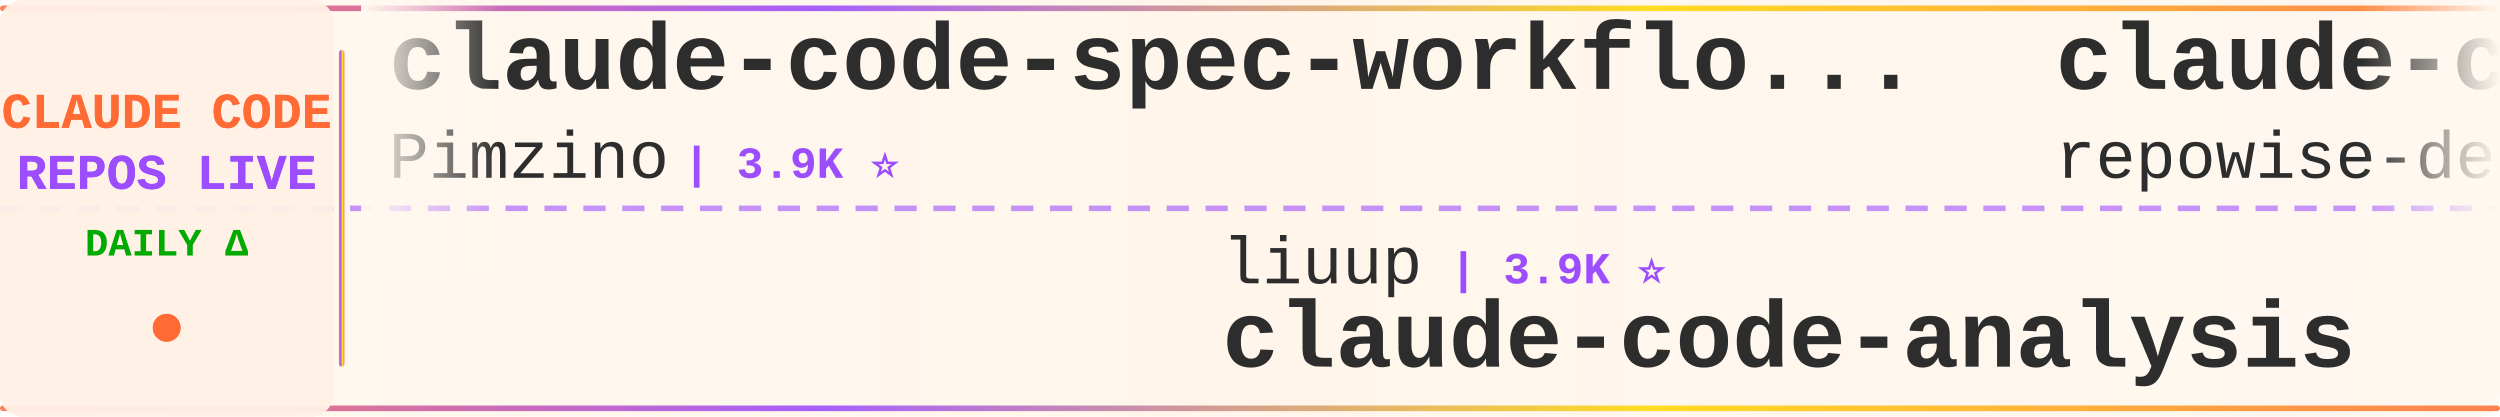
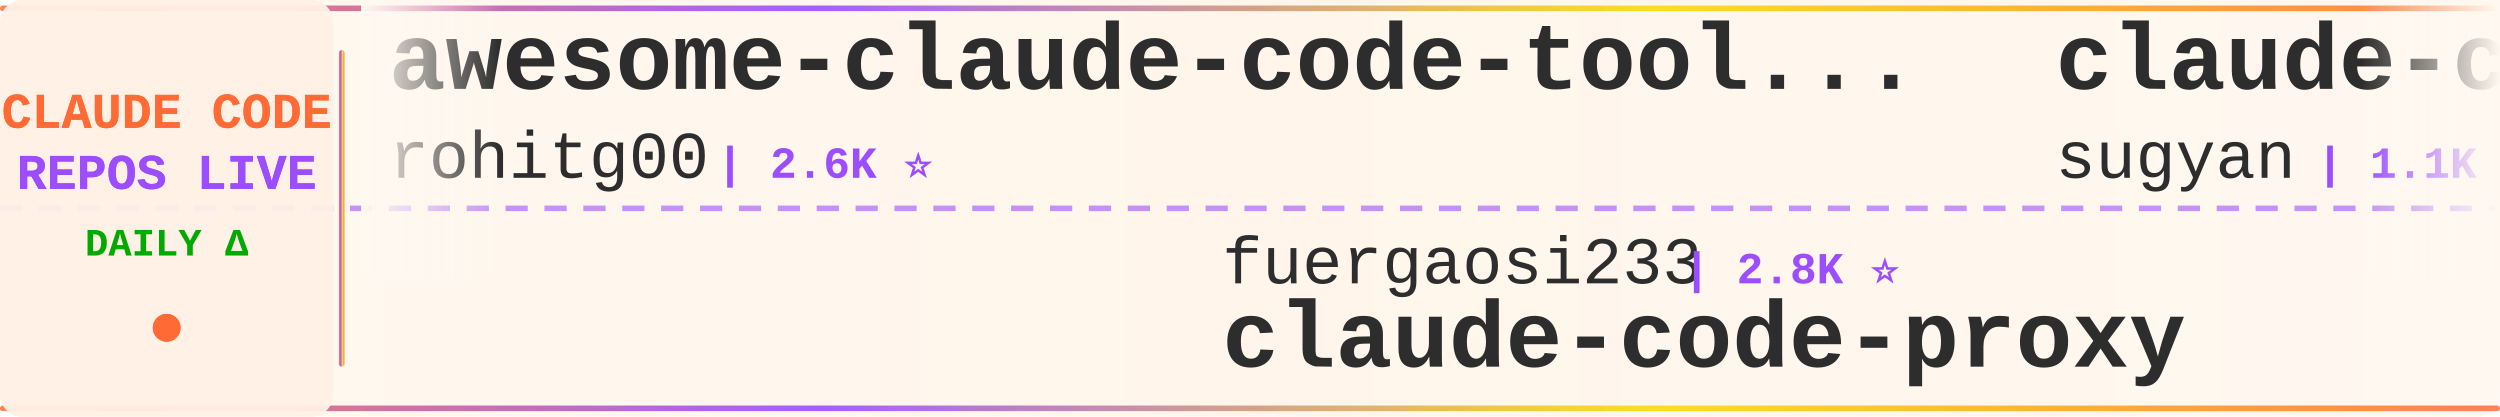
<svg xmlns="http://www.w3.org/2000/svg" width="900" height="150">
  <defs>
    <linearGradient id="tickerBg" x1="0%" y1="0%" x2="100%" y2="0%">
      <stop offset="0%" style="stop-color:#fff8f0;stop-opacity:0.98" />
      <stop offset="50%" style="stop-color:#fff5eb;stop-opacity:1" />
      <stop offset="100%" style="stop-color:#fff8f0;stop-opacity:0.98" />
    </linearGradient>
    <linearGradient id="borderGrad" x1="0%" y1="0%" x2="100%" y2="0%">
      <stop offset="0%" style="stop-color:#FF6B35;stop-opacity:0.85">
        <animate attributeName="stop-opacity" values="0.85;1;0.85" dur="2s" repeatCount="indefinite" />
      </stop>
      <stop offset="33%" style="stop-color:#9C4EFF;stop-opacity:0.9">
        <animate attributeName="stop-opacity" values="0.9;1;0.9" dur="2.2s" repeatCount="indefinite" />
      </stop>
      <stop offset="66%" style="stop-color:#FFD700;stop-opacity:0.85">
        <animate attributeName="stop-opacity" values="0.85;1;0.85" dur="1.8s" repeatCount="indefinite" />
      </stop>
      <stop offset="100%" style="stop-color:#FF6B35;stop-opacity:0.85">
        <animate attributeName="stop-opacity" values="0.85;1;0.85" dur="2s" repeatCount="indefinite" />
      </stop>
    </linearGradient>
    <filter id="textGlow">
      <feGaussianBlur stdDeviation="0.15" result="coloredBlur" />
      <feMerge>
        <feMergeNode in="coloredBlur" />
        <feMergeNode in="SourceGraphic" />
      </feMerge>
    </filter>
    <filter id="metricGlow">
      <feGaussianBlur stdDeviation="0.2" result="coloredBlur" />
      <feMerge>
        <feMergeNode in="coloredBlur" />
        <feMergeNode in="SourceGraphic" />
      </feMerge>
    </filter>
    <linearGradient id="leftFade" x1="0%" y1="0%" x2="100%" y2="0%">
      <stop offset="0%" style="stop-color:#fff8f0;stop-opacity:1" />
      <stop offset="100%" style="stop-color:#fff8f0;stop-opacity:0" />
    </linearGradient>
    <linearGradient id="rightFade" x1="0%" y1="0%" x2="100%" y2="0%">
      <stop offset="0%" style="stop-color:#fff8f0;stop-opacity:0" />
      <stop offset="100%" style="stop-color:#fff8f0;stop-opacity:1" />
    </linearGradient>
  </defs>
  <rect width="900" height="150" fill="url(#tickerBg)" rx="8" />
  <rect x="0" y="2" width="900" height="2" fill="url(#borderGrad)" rx="1" />
  <rect x="0" y="146" width="900" height="2" fill="url(#borderGrad)" rx="1" />
  <line x1="0" y1="75" x2="900" y2="75" stroke="#9C4EFF" stroke-width="2" stroke-dasharray="8 6" opacity="0.6" />
  <rect x="0" y="0" width="120" height="150" fill="#fff0e6" opacity="0.95" rx="8" />
  <text x="60" y="46" font-family="'Courier New', monospace" font-size="18" font-weight="bold" fill="#FF6B35" text-anchor="middle" filter="url(#textGlow)">
    CLAUDE CODE
  </text>
  <text x="60" y="68" font-family="'Courier New', monospace" font-size="18" font-weight="bold" fill="#9C4EFF" text-anchor="middle" filter="url(#textGlow)">
    REPOS LIVE
  </text>
  <text x="60" y="92" font-family="'Courier New', monospace" font-size="14" font-weight="bold" fill="#00aa00" text-anchor="middle">
    DAILY Δ
  </text>
  <circle cx="60" cy="118" r="5" fill="#FF6B35" filter="url(#metricGlow)">
    <animate attributeName="r" values="4;6;4" dur="1.5s" repeatCount="indefinite" />
    <animate attributeName="opacity" values="0.6;1;0.6" dur="1.5s" repeatCount="indefinite" />
  </circle>
  <rect x="122" y="18" width="2" height="114" fill="url(#borderGrad)" rx="1" />
  <clipPath id="tickerClip">
    <rect x="130" y="0" width="770" height="150" />
  </clipPath>
  <g clip-path="url(#tickerClip)">
    <g id="tickerItems">
      <animateTransform attributeName="transform" attributeType="XML" type="translate" from="0 0" to="-3000 0" dur="54s" repeatCount="indefinite" />
      <g transform="translate(0, 0)">
-         <text x="140" y="32" font-family="'Courier New', monospace" font-size="34" font-weight="bold" fill="#2d2d2d">claude-code-spec-workflo...</text>
-         <text x="140" y="64" font-family="'Courier New', monospace" font-size="24" font-weight="normal" fill="#2d2d2d" opacity="1.0">Pimzino</text>
-         <text x="246" y="64" font-family="'Courier New', monospace" font-size="16" font-weight="bold" fill="#9C4EFF"> | 3.9K ⭐</text>
+         <text x="140" y="32" font-family="'Courier New', monospace" font-size="34" font-weight="bold" fill="#2d2d2d">awesome-claude-code-tool...</text>
+         <text x="140" y="64" font-family="'Courier New', monospace" font-size="24" font-weight="normal" fill="#2d2d2d" opacity="1.0">rohitg00</text>
+         <text x="258" y="64" font-family="'Courier New', monospace" font-size="16" font-weight="bold" fill="#9C4EFF"> | 2.6K ⭐</text>
      </g>
      <g transform="translate(300, 0)">
-         <text x="140" y="102" font-family="'Courier New', monospace" font-size="24" font-weight="normal" fill="#2d2d2d" opacity="1.0">liuup</text>
-         <text x="222" y="102" font-family="'Courier New', monospace" font-size="16" font-weight="bold" fill="#9C4EFF"> | 3.9K ⭐</text>
-         <text x="140" y="132" font-family="'Courier New', monospace" font-size="34" font-weight="bold" fill="#2d2d2d">claude-code-analysis</text>
+         <text x="140" y="102" font-family="'Courier New', monospace" font-size="24" font-weight="normal" fill="#2d2d2d" opacity="1.0">fuergaosi233</text>
+         <text x="306" y="102" font-family="'Courier New', monospace" font-size="16" font-weight="bold" fill="#9C4EFF"> | 2.8K ⭐</text>
+         <text x="140" y="132" font-family="'Courier New', monospace" font-size="34" font-weight="bold" fill="#2d2d2d">claude-code-proxy</text>
      </g>
      <g transform="translate(600, 0)">
-         <text x="140" y="32" font-family="'Courier New', monospace" font-size="34" font-weight="bold" fill="#2d2d2d">claude-code-prompts</text>
-         <text x="140" y="64" font-family="'Courier New', monospace" font-size="24" font-weight="normal" fill="#2d2d2d" opacity="1.0">repowise-dev</text>
-         <text x="306" y="64" font-family="'Courier New', monospace" font-size="16" font-weight="bold" fill="#9C4EFF"> | 1.2K ⭐</text>
+         <text x="140" y="32" font-family="'Courier New', monospace" font-size="34" font-weight="bold" fill="#2d2d2d">claude-code-webui</text>
+         <text x="140" y="64" font-family="'Courier New', monospace" font-size="24" font-weight="normal" fill="#2d2d2d" opacity="1.0">sugyan</text>
+         <text x="234" y="64" font-family="'Courier New', monospace" font-size="16" font-weight="bold" fill="#9C4EFF"> | 1.1K ⭐</text>
      </g>
      <g transform="translate(900, 0)">
-         <text x="140" y="102" font-family="'Courier New', monospace" font-size="24" font-weight="normal" fill="#2d2d2d" opacity="1.0">SeemSeam</text>
-         <text x="258" y="102" font-family="'Courier New', monospace" font-size="16" font-weight="bold" fill="#9C4EFF"> | 3.5K ⭐ +1</text>
-         <text x="140" y="132" font-family="'Courier New', monospace" font-size="34" font-weight="bold" fill="#2d2d2d">claude_codex_bridge</text>
+         <text x="140" y="102" font-family="'Courier New', monospace" font-size="24" font-weight="normal" fill="#2d2d2d" opacity="1.0">anthropics</text>
+         <text x="282" y="102" font-family="'Courier New', monospace" font-size="16" font-weight="bold" fill="#9C4EFF"> | 176.1K ⭐ +10</text>
+         <text x="140" y="132" font-family="'Courier New', monospace" font-size="34" font-weight="bold" fill="#2d2d2d">skills</text>
      </g>
      <g transform="translate(1200, 0)">
-         <text x="140" y="32" font-family="'Courier New', monospace" font-size="34" font-weight="bold" fill="#2d2d2d">claude-code-sourcemap</text>
-         <text x="140" y="64" font-family="'Courier New', monospace" font-size="24" font-weight="normal" fill="#2d2d2d" opacity="1.0">ChinaSiro</text>
-         <text x="270" y="64" font-family="'Courier New', monospace" font-size="16" font-weight="bold" fill="#9C4EFF"> | 9.7K ⭐</text>
+         <text x="140" y="32" font-family="'Courier New', monospace" font-size="34" font-weight="bold" fill="#2d2d2d">ClaudeCodeAgents</text>
+         <text x="140" y="64" font-family="'Courier New', monospace" font-size="24" font-weight="normal" fill="#2d2d2d" opacity="1.0">darcyegb</text>
+         <text x="258" y="64" font-family="'Courier New', monospace" font-size="16" font-weight="bold" fill="#9C4EFF"> | 762 ⭐</text>
      </g>
      <g transform="translate(1500, 0)">
-         <text x="140" y="102" font-family="'Courier New', monospace" font-size="24" font-weight="normal" fill="#2d2d2d" opacity="1.0">disler</text>
-         <text x="234" y="102" font-family="'Courier New', monospace" font-size="16" font-weight="bold" fill="#9C4EFF"> | 1.7K ⭐ -1</text>
-         <text x="140" y="132" font-family="'Courier New', monospace" font-size="34" font-weight="bold" fill="#2d2d2d">pi-vs-claude-code</text>
+         <text x="140" y="102" font-family="'Courier New', monospace" font-size="24" font-weight="normal" fill="#2d2d2d" opacity="1.0">ykdojo</text>
+         <text x="234" y="102" font-family="'Courier New', monospace" font-size="16" font-weight="bold" fill="#9C4EFF"> | 10.1K ⭐ -1</text>
+         <text x="140" y="132" font-family="'Courier New', monospace" font-size="34" font-weight="bold" fill="#2d2d2d">claude-code-tips</text>
      </g>
      <g transform="translate(1800, 0)">
-         <text x="140" y="32" font-family="'Courier New', monospace" font-size="34" font-weight="bold" fill="#2d2d2d">awesome-claude-code</text>
-         <text x="140" y="64" font-family="'Courier New', monospace" font-size="24" font-weight="normal" fill="#2d2d2d" opacity="1.0">jqueryscript</text>
-         <text x="306" y="64" font-family="'Courier New', monospace" font-size="16" font-weight="bold" fill="#9C4EFF"> | 513 ⭐</text>
+         <text x="140" y="32" font-family="'Courier New', monospace" font-size="34" font-weight="bold" fill="#2d2d2d">collection-claude-code-s...</text>
+         <text x="140" y="64" font-family="'Courier New', monospace" font-size="24" font-weight="normal" fill="#2d2d2d" opacity="1.0">chauncygu</text>
+         <text x="270" y="64" font-family="'Courier New', monospace" font-size="16" font-weight="bold" fill="#9C4EFF"> | 2.8K ⭐</text>
      </g>
      <g transform="translate(2100, 0)">
-         <text x="140" y="102" font-family="'Courier New', monospace" font-size="24" font-weight="normal" fill="#2d2d2d" opacity="1.0">nicedreamzapp</text>
-         <text x="318" y="102" font-family="'Courier New', monospace" font-size="16" font-weight="bold" fill="#9C4EFF"> | 3.3K ⭐ +1</text>
-         <text x="140" y="132" font-family="'Courier New', monospace" font-size="34" font-weight="bold" fill="#2d2d2d">claude-code-local</text>
+         <text x="140" y="102" font-family="'Courier New', monospace" font-size="24" font-weight="normal" fill="#2d2d2d" opacity="1.0">overwirehq</text>
+         <text x="282" y="102" font-family="'Courier New', monospace" font-size="16" font-weight="bold" fill="#9C4EFF"> | 2.8K ⭐</text>
+         <text x="140" y="132" font-family="'Courier New', monospace" font-size="34" font-weight="bold" fill="#2d2d2d">claude-code-telegram</text>
      </g>
      <g transform="translate(2400, 0)">
-         <text x="140" y="32" font-family="'Courier New', monospace" font-size="34" font-weight="bold" fill="#2d2d2d">claude-code-workflows</text>
-         <text x="140" y="64" font-family="'Courier New', monospace" font-size="24" font-weight="normal" fill="#2d2d2d" opacity="1.0">OneRedOak</text>
-         <text x="270" y="64" font-family="'Courier New', monospace" font-size="16" font-weight="bold" fill="#9C4EFF"> | 3.9K ⭐</text>
+         <text x="140" y="32" font-family="'Courier New', monospace" font-size="34" font-weight="bold" fill="#2d2d2d">claude-code-security-rev...</text>
+         <text x="140" y="64" font-family="'Courier New', monospace" font-size="24" font-weight="normal" fill="#2d2d2d" opacity="1.0">anthropics</text>
+         <text x="282" y="64" font-family="'Courier New', monospace" font-size="16" font-weight="bold" fill="#9C4EFF"> | 6.2K ⭐</text>
      </g>
      <g transform="translate(2700, 0)">
-         <text x="140" y="102" font-family="'Courier New', monospace" font-size="24" font-weight="normal" fill="#2d2d2d" opacity="1.0">Maciek-roboblog</text>
-         <text x="342" y="102" font-family="'Courier New', monospace" font-size="16" font-weight="bold" fill="#9C4EFF"> | 8.7K ⭐</text>
-         <text x="140" y="132" font-family="'Courier New', monospace" font-size="34" font-weight="bold" fill="#2d2d2d">Claude-Code-Usage-Monito...</text>
+         <text x="140" y="102" font-family="'Courier New', monospace" font-size="24" font-weight="normal" fill="#2d2d2d" opacity="1.0">AICoderTudou</text>
+         <text x="306" y="102" font-family="'Courier New', monospace" font-size="16" font-weight="bold" fill="#9C4EFF"> | 494 ⭐</text>
+         <text x="140" y="132" font-family="'Courier New', monospace" font-size="34" font-weight="bold" fill="#2d2d2d">claude-code-tudou</text>
      </g>
      <g transform="translate(3000, 0)">
-         <text x="140" y="32" font-family="'Courier New', monospace" font-size="34" font-weight="bold" fill="#2d2d2d">claude-code-spec-workflo...</text>
-         <text x="140" y="64" font-family="'Courier New', monospace" font-size="24" font-weight="normal" fill="#2d2d2d" opacity="1.0">Pimzino</text>
-         <text x="246" y="64" font-family="'Courier New', monospace" font-size="16" font-weight="bold" fill="#9C4EFF"> | 3.9K ⭐</text>
+         <text x="140" y="32" font-family="'Courier New', monospace" font-size="34" font-weight="bold" fill="#2d2d2d">awesome-claude-code-tool...</text>
+         <text x="140" y="64" font-family="'Courier New', monospace" font-size="24" font-weight="normal" fill="#2d2d2d" opacity="1.0">rohitg00</text>
+         <text x="258" y="64" font-family="'Courier New', monospace" font-size="16" font-weight="bold" fill="#9C4EFF"> | 2.6K ⭐</text>
      </g>
      <g transform="translate(3300, 0)">
-         <text x="140" y="102" font-family="'Courier New', monospace" font-size="24" font-weight="normal" fill="#2d2d2d" opacity="1.0">liuup</text>
-         <text x="222" y="102" font-family="'Courier New', monospace" font-size="16" font-weight="bold" fill="#9C4EFF"> | 3.9K ⭐</text>
-         <text x="140" y="132" font-family="'Courier New', monospace" font-size="34" font-weight="bold" fill="#2d2d2d">claude-code-analysis</text>
+         <text x="140" y="102" font-family="'Courier New', monospace" font-size="24" font-weight="normal" fill="#2d2d2d" opacity="1.0">fuergaosi233</text>
+         <text x="306" y="102" font-family="'Courier New', monospace" font-size="16" font-weight="bold" fill="#9C4EFF"> | 2.8K ⭐</text>
+         <text x="140" y="132" font-family="'Courier New', monospace" font-size="34" font-weight="bold" fill="#2d2d2d">claude-code-proxy</text>
      </g>
      <g transform="translate(3600, 0)">
-         <text x="140" y="32" font-family="'Courier New', monospace" font-size="34" font-weight="bold" fill="#2d2d2d">claude-code-prompts</text>
-         <text x="140" y="64" font-family="'Courier New', monospace" font-size="24" font-weight="normal" fill="#2d2d2d" opacity="1.0">repowise-dev</text>
-         <text x="306" y="64" font-family="'Courier New', monospace" font-size="16" font-weight="bold" fill="#9C4EFF"> | 1.2K ⭐</text>
+         <text x="140" y="32" font-family="'Courier New', monospace" font-size="34" font-weight="bold" fill="#2d2d2d">claude-code-webui</text>
+         <text x="140" y="64" font-family="'Courier New', monospace" font-size="24" font-weight="normal" fill="#2d2d2d" opacity="1.0">sugyan</text>
+         <text x="234" y="64" font-family="'Courier New', monospace" font-size="16" font-weight="bold" fill="#9C4EFF"> | 1.1K ⭐</text>
      </g>
      <g transform="translate(3900, 0)">
-         <text x="140" y="102" font-family="'Courier New', monospace" font-size="24" font-weight="normal" fill="#2d2d2d" opacity="1.0">SeemSeam</text>
-         <text x="258" y="102" font-family="'Courier New', monospace" font-size="16" font-weight="bold" fill="#9C4EFF"> | 3.5K ⭐ +1</text>
-         <text x="140" y="132" font-family="'Courier New', monospace" font-size="34" font-weight="bold" fill="#2d2d2d">claude_codex_bridge</text>
+         <text x="140" y="102" font-family="'Courier New', monospace" font-size="24" font-weight="normal" fill="#2d2d2d" opacity="1.0">anthropics</text>
+         <text x="282" y="102" font-family="'Courier New', monospace" font-size="16" font-weight="bold" fill="#9C4EFF"> | 176.1K ⭐ +10</text>
+         <text x="140" y="132" font-family="'Courier New', monospace" font-size="34" font-weight="bold" fill="#2d2d2d">skills</text>
      </g>
    </g>
  </g>
  <rect x="130" y="0" width="50" height="100" fill="url(#leftFade)" />
  <rect x="850" y="0" width="50" height="100" fill="url(#rightFade)" />
</svg>
